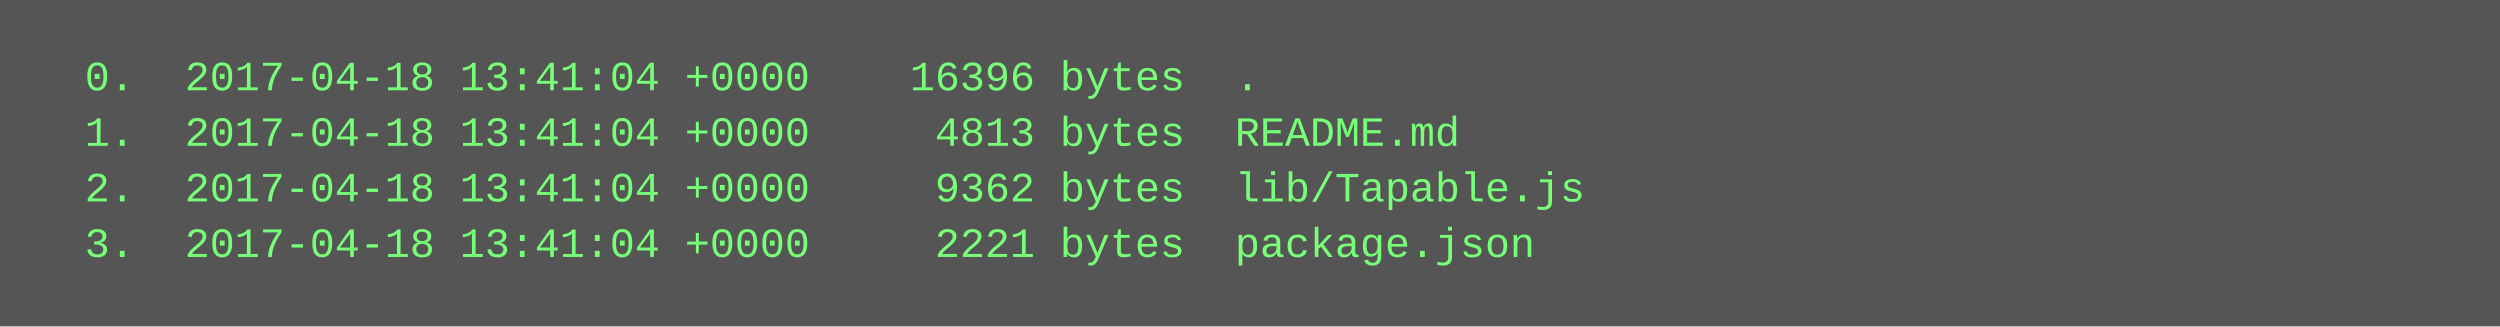
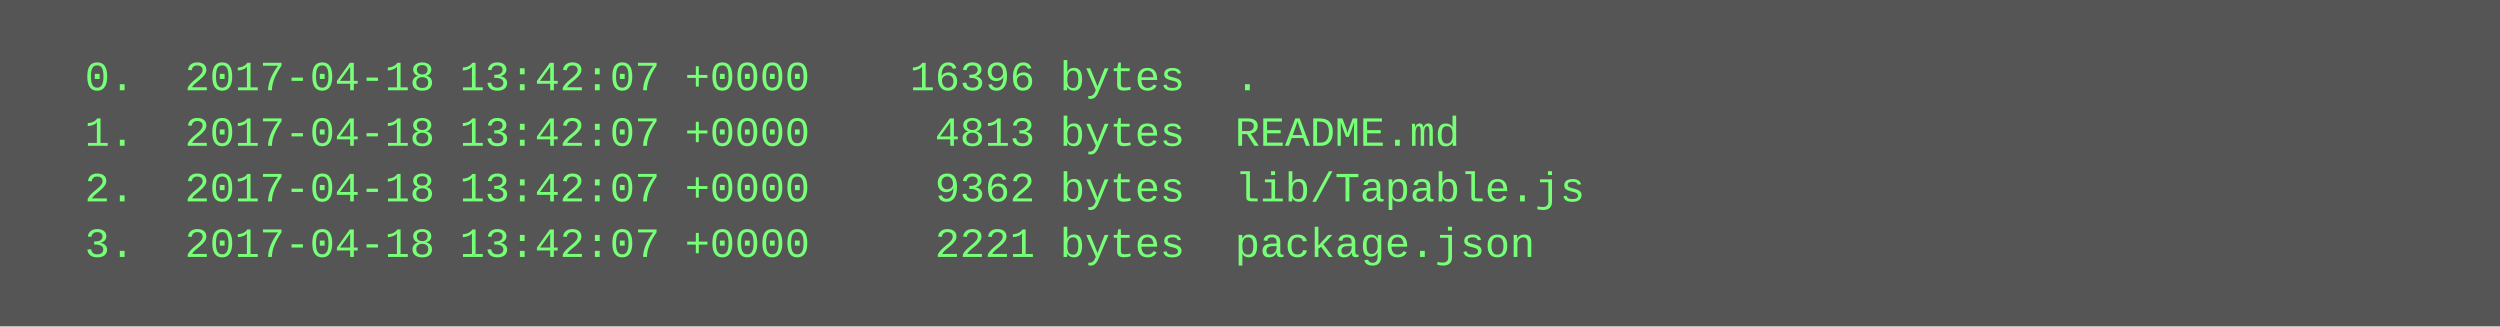
<svg xmlns="http://www.w3.org/2000/svg" height="94" width="720">
  <rect height="94" fill="#555" width="720" />
  <text fill="#7f7" font-family="Courier New" font-size="12" xml:space="preserve">
-     <tspan x="10" y="26">  0.  2017-04-18 13:41:04 +0000    16396 bytes  .</tspan>
-     <tspan x="10" y="42">  1.  2017-04-18 13:41:04 +0000     4813 bytes  README.md</tspan>
-     <tspan x="10" y="58">  2.  2017-04-18 13:41:04 +0000     9362 bytes  lib/Tapable.js</tspan>
-     <tspan x="10" y="74">  3.  2017-04-18 13:41:04 +0000     2221 bytes  package.json</tspan>
+     <tspan x="10" y="26">  0.  2017-04-18 13:42:07 +0000    16396 bytes  .</tspan>
+     <tspan x="10" y="42">  1.  2017-04-18 13:42:07 +0000     4813 bytes  README.md</tspan>
+     <tspan x="10" y="58">  2.  2017-04-18 13:42:07 +0000     9362 bytes  lib/Tapable.js</tspan>
+     <tspan x="10" y="74">  3.  2017-04-18 13:42:07 +0000     2221 bytes  package.json</tspan>
  </text>
</svg>
